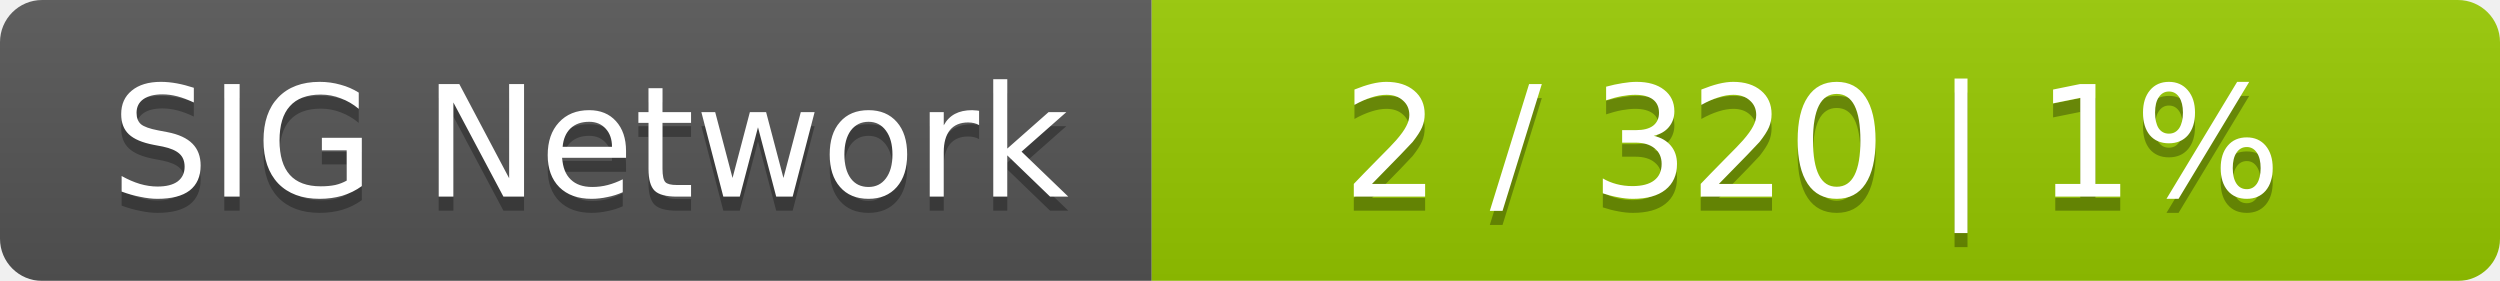
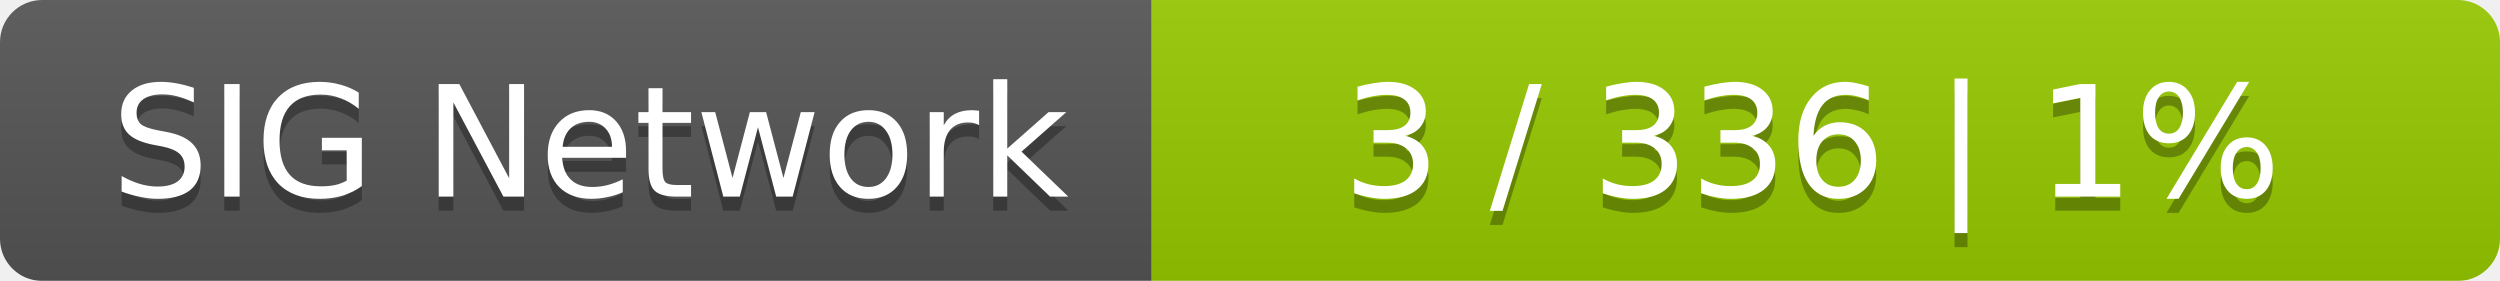
<svg xmlns="http://www.w3.org/2000/svg" width="178" height="20">
  <linearGradient id="smooth" x2="0" y2="100%">
    <stop offset="0" stop-color="#bbb" stop-opacity=".1" />
    <stop offset="1" stop-opacity=".1" />
  </linearGradient>
  <mask id="round">
    <rect width="178" height="20" rx="3" fill="#fff" />
  </mask>
  <g mask="url(#round)">
    <rect width="82" height="20" fill="#555" />
    <rect x="82" width="96" height="20" fill="#97ca00" />
    <rect width="178" height="20" fill="url(#smooth)" />
  </g>
  <g fill="#fff" text-anchor="middle" font-family="DejaVu Sans,Verdana,Geneva,sans-serif" font-size="11">
    <text x="42" y="15" fill="#010101" fill-opacity=".3">SIG Network</text>
    <text x="42" y="14">SIG Network</text>
-     <text x="129" y="15" fill="#010101" fill-opacity=".3">2 / 320    |    1%</text>
-     <text x="129" y="14">2 / 320    |    1%</text>
+     <text x="129" y="15" fill="#010101" fill-opacity=".3">3 / 336    |    1%</text>
+     <text x="129" y="14">3 / 336    |    1%</text>
  </g>
</svg>
